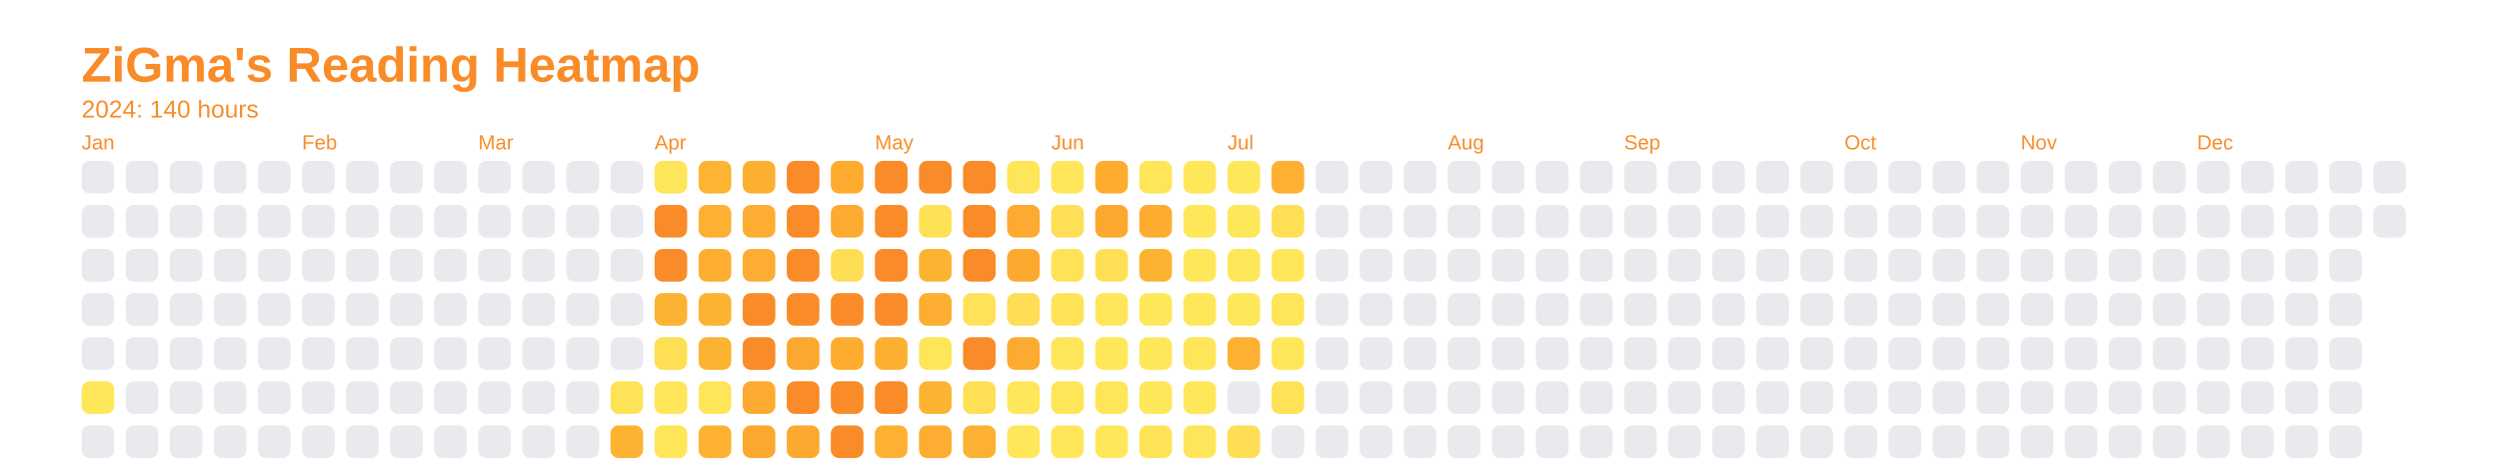
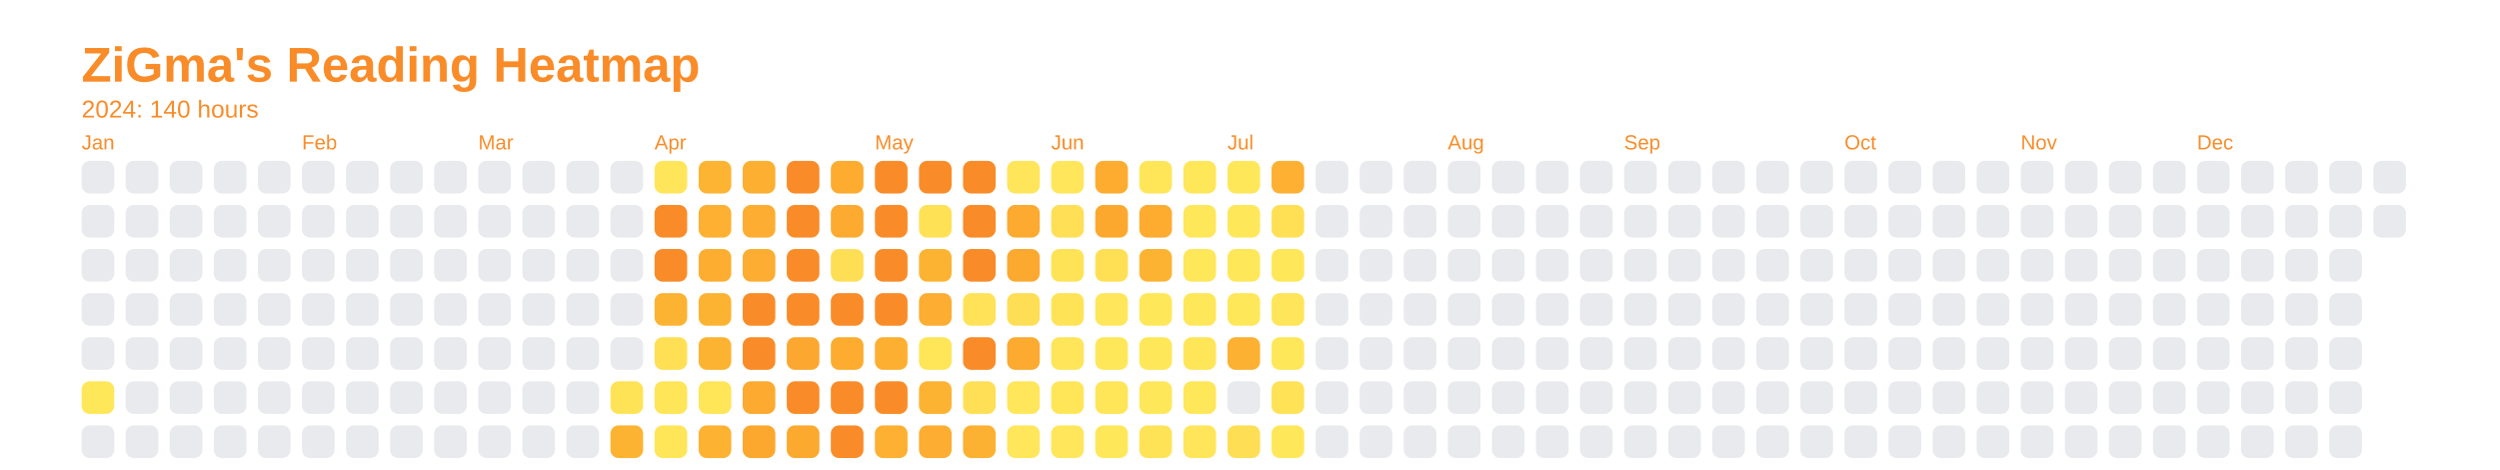
<svg xmlns="http://www.w3.org/2000/svg" baseProfile="full" height="57.5mm" version="1.1" viewBox="0,0,306.2,57.5" width="306.2mm">
  <defs />
  <rect fill="none" height="57.5" width="306.2" x="0" y="0" />
  <text fill="#f98c28" style="font-size:6px; font-family:Arial; font-weight:bold;" x="10" y="10">ZiGma's Reading Heatmap</text>
  <text fill="#f98c28" style="font-size:3px; font-family:Arial;" x="10" y="14.4">2024: 140 hours</text>
  <text fill="#f98c28" style="font-size:2.5px; font-family:Arial" x="10" y="18.3">Jan</text>
  <rect fill="#e8eaed" height="4" rx="1" ry="1" width="4" x="10" y="19.7" />
  <rect fill="#e8eaed" height="4" rx="1" ry="1" width="4" x="10" y="25.1" />
  <rect fill="#e8eaed" height="4" rx="1" ry="1" width="4" x="10" y="30.5" />
  <rect fill="#e8eaed" height="4" rx="1" ry="1" width="4" x="10" y="35.9" />
  <rect fill="#e8eaed" height="4" rx="1" ry="1" width="4" x="10" y="41.3" />
  <rect fill="#ffe75a" height="4" rx="1" ry="1" width="4" x="10" y="46.7" />
  <rect fill="#e8eaed" height="4" rx="1" ry="1" width="4" x="10" y="52.1" />
  <rect fill="#e8eaed" height="4" rx="1" ry="1" width="4" x="15.4" y="19.7" />
  <rect fill="#e8eaed" height="4" rx="1" ry="1" width="4" x="15.4" y="25.1" />
  <rect fill="#e8eaed" height="4" rx="1" ry="1" width="4" x="15.4" y="30.5" />
  <rect fill="#e8eaed" height="4" rx="1" ry="1" width="4" x="15.4" y="35.9" />
  <rect fill="#e8eaed" height="4" rx="1" ry="1" width="4" x="15.4" y="41.3" />
  <rect fill="#e8eaed" height="4" rx="1" ry="1" width="4" x="15.4" y="46.7" />
  <rect fill="#e8eaed" height="4" rx="1" ry="1" width="4" x="15.4" y="52.1" />
  <rect fill="#e8eaed" height="4" rx="1" ry="1" width="4" x="20.8" y="19.7" />
  <rect fill="#e8eaed" height="4" rx="1" ry="1" width="4" x="20.8" y="25.1" />
  <rect fill="#e8eaed" height="4" rx="1" ry="1" width="4" x="20.8" y="30.5" />
  <rect fill="#e8eaed" height="4" rx="1" ry="1" width="4" x="20.8" y="35.9" />
  <rect fill="#e8eaed" height="4" rx="1" ry="1" width="4" x="20.8" y="41.3" />
  <rect fill="#e8eaed" height="4" rx="1" ry="1" width="4" x="20.8" y="46.7" />
  <rect fill="#e8eaed" height="4" rx="1" ry="1" width="4" x="20.8" y="52.1" />
  <rect fill="#e8eaed" height="4" rx="1" ry="1" width="4" x="26.2" y="19.7" />
  <rect fill="#e8eaed" height="4" rx="1" ry="1" width="4" x="26.2" y="25.1" />
  <rect fill="#e8eaed" height="4" rx="1" ry="1" width="4" x="26.2" y="30.5" />
  <rect fill="#e8eaed" height="4" rx="1" ry="1" width="4" x="26.2" y="35.9" />
  <rect fill="#e8eaed" height="4" rx="1" ry="1" width="4" x="26.2" y="41.3" />
  <rect fill="#e8eaed" height="4" rx="1" ry="1" width="4" x="26.2" y="46.7" />
  <rect fill="#e8eaed" height="4" rx="1" ry="1" width="4" x="26.2" y="52.1" />
  <rect fill="#e8eaed" height="4" rx="1" ry="1" width="4" x="31.6" y="19.7" />
  <rect fill="#e8eaed" height="4" rx="1" ry="1" width="4" x="31.6" y="25.1" />
  <rect fill="#e8eaed" height="4" rx="1" ry="1" width="4" x="31.6" y="30.5" />
  <rect fill="#e8eaed" height="4" rx="1" ry="1" width="4" x="31.6" y="35.9" />
  <rect fill="#e8eaed" height="4" rx="1" ry="1" width="4" x="31.6" y="41.3" />
  <rect fill="#e8eaed" height="4" rx="1" ry="1" width="4" x="31.6" y="46.7" />
  <rect fill="#e8eaed" height="4" rx="1" ry="1" width="4" x="31.6" y="52.1" />
  <text fill="#f98c28" style="font-size:2.5px; font-family:Arial" x="37.0" y="18.3">Feb</text>
  <rect fill="#e8eaed" height="4" rx="1" ry="1" width="4" x="37.0" y="19.7" />
  <rect fill="#e8eaed" height="4" rx="1" ry="1" width="4" x="37.0" y="25.1" />
  <rect fill="#e8eaed" height="4" rx="1" ry="1" width="4" x="37.0" y="30.5" />
  <rect fill="#e8eaed" height="4" rx="1" ry="1" width="4" x="37.0" y="35.9" />
  <rect fill="#e8eaed" height="4" rx="1" ry="1" width="4" x="37.0" y="41.3" />
  <rect fill="#e8eaed" height="4" rx="1" ry="1" width="4" x="37.0" y="46.7" />
  <rect fill="#e8eaed" height="4" rx="1" ry="1" width="4" x="37.0" y="52.1" />
  <rect fill="#e8eaed" height="4" rx="1" ry="1" width="4" x="42.4" y="19.7" />
  <rect fill="#e8eaed" height="4" rx="1" ry="1" width="4" x="42.4" y="25.1" />
  <rect fill="#e8eaed" height="4" rx="1" ry="1" width="4" x="42.4" y="30.5" />
  <rect fill="#e8eaed" height="4" rx="1" ry="1" width="4" x="42.4" y="35.9" />
  <rect fill="#e8eaed" height="4" rx="1" ry="1" width="4" x="42.4" y="41.3" />
  <rect fill="#e8eaed" height="4" rx="1" ry="1" width="4" x="42.4" y="46.7" />
  <rect fill="#e8eaed" height="4" rx="1" ry="1" width="4" x="42.4" y="52.1" />
  <rect fill="#e8eaed" height="4" rx="1" ry="1" width="4" x="47.8" y="19.7" />
  <rect fill="#e8eaed" height="4" rx="1" ry="1" width="4" x="47.8" y="25.1" />
  <rect fill="#e8eaed" height="4" rx="1" ry="1" width="4" x="47.8" y="30.5" />
  <rect fill="#e8eaed" height="4" rx="1" ry="1" width="4" x="47.8" y="35.9" />
  <rect fill="#e8eaed" height="4" rx="1" ry="1" width="4" x="47.8" y="41.3" />
  <rect fill="#e8eaed" height="4" rx="1" ry="1" width="4" x="47.8" y="46.7" />
  <rect fill="#e8eaed" height="4" rx="1" ry="1" width="4" x="47.8" y="52.1" />
  <rect fill="#e8eaed" height="4" rx="1" ry="1" width="4" x="53.2" y="19.7" />
  <rect fill="#e8eaed" height="4" rx="1" ry="1" width="4" x="53.2" y="25.1" />
  <rect fill="#e8eaed" height="4" rx="1" ry="1" width="4" x="53.2" y="30.5" />
  <rect fill="#e8eaed" height="4" rx="1" ry="1" width="4" x="53.2" y="35.9" />
  <rect fill="#e8eaed" height="4" rx="1" ry="1" width="4" x="53.2" y="41.3" />
  <rect fill="#e8eaed" height="4" rx="1" ry="1" width="4" x="53.2" y="46.7" />
  <rect fill="#e8eaed" height="4" rx="1" ry="1" width="4" x="53.2" y="52.1" />
  <text fill="#f98c28" style="font-size:2.5px; font-family:Arial" x="58.6" y="18.3">Mar</text>
  <rect fill="#e8eaed" height="4" rx="1" ry="1" width="4" x="58.6" y="19.7" />
  <rect fill="#e8eaed" height="4" rx="1" ry="1" width="4" x="58.6" y="25.1" />
  <rect fill="#e8eaed" height="4" rx="1" ry="1" width="4" x="58.6" y="30.5" />
  <rect fill="#e8eaed" height="4" rx="1" ry="1" width="4" x="58.6" y="35.9" />
  <rect fill="#e8eaed" height="4" rx="1" ry="1" width="4" x="58.6" y="41.3" />
  <rect fill="#e8eaed" height="4" rx="1" ry="1" width="4" x="58.6" y="46.7" />
  <rect fill="#e8eaed" height="4" rx="1" ry="1" width="4" x="58.6" y="52.1" />
  <rect fill="#e8eaed" height="4" rx="1" ry="1" width="4" x="64" y="19.7" />
  <rect fill="#e8eaed" height="4" rx="1" ry="1" width="4" x="64" y="25.1" />
  <rect fill="#e8eaed" height="4" rx="1" ry="1" width="4" x="64" y="30.5" />
  <rect fill="#e8eaed" height="4" rx="1" ry="1" width="4" x="64" y="35.9" />
  <rect fill="#e8eaed" height="4" rx="1" ry="1" width="4" x="64" y="41.3" />
  <rect fill="#e8eaed" height="4" rx="1" ry="1" width="4" x="64" y="46.7" />
  <rect fill="#e8eaed" height="4" rx="1" ry="1" width="4" x="64" y="52.1" />
  <rect fill="#e8eaed" height="4" rx="1" ry="1" width="4" x="69.4" y="19.7" />
  <rect fill="#e8eaed" height="4" rx="1" ry="1" width="4" x="69.4" y="25.1" />
  <rect fill="#e8eaed" height="4" rx="1" ry="1" width="4" x="69.4" y="30.5" />
  <rect fill="#e8eaed" height="4" rx="1" ry="1" width="4" x="69.4" y="35.9" />
  <rect fill="#e8eaed" height="4" rx="1" ry="1" width="4" x="69.4" y="41.3" />
  <rect fill="#e8eaed" height="4" rx="1" ry="1" width="4" x="69.4" y="46.7" />
  <rect fill="#e8eaed" height="4" rx="1" ry="1" width="4" x="69.4" y="52.1" />
  <rect fill="#e8eaed" height="4" rx="1" ry="1" width="4" x="74.8" y="19.7" />
  <rect fill="#e8eaed" height="4" rx="1" ry="1" width="4" x="74.8" y="25.1" />
  <rect fill="#e8eaed" height="4" rx="1" ry="1" width="4" x="74.8" y="30.5" />
  <rect fill="#e8eaed" height="4" rx="1" ry="1" width="4" x="74.8" y="35.9" />
  <rect fill="#e8eaed" height="4" rx="1" ry="1" width="4" x="74.8" y="41.3" />
  <rect fill="#ffe357" height="4" rx="1" ry="1" width="4" x="74.8" y="46.7" />
  <rect fill="#fdb332" height="4" rx="1" ry="1" width="4" x="74.8" y="52.1" />
  <text fill="#f98c28" style="font-size:2.5px; font-family:Arial" x="80.2" y="18.3">Apr</text>
  <rect fill="#ffe559" height="4" rx="1" ry="1" width="4" x="80.2" y="19.7" />
  <rect fill="#f98c28" height="4" rx="1" ry="1" width="4" x="80.2" y="25.1" />
  <rect fill="#f98c28" height="4" rx="1" ry="1" width="4" x="80.2" y="30.5" />
  <rect fill="#fdb332" height="4" rx="1" ry="1" width="4" x="80.2" y="35.9" />
  <rect fill="#ffe055" height="4" rx="1" ry="1" width="4" x="80.2" y="41.3" />
  <rect fill="#ffe558" height="4" rx="1" ry="1" width="4" x="80.2" y="46.7" />
  <rect fill="#ffe558" height="4" rx="1" ry="1" width="4" x="80.2" y="52.1" />
  <rect fill="#fdb432" height="4" rx="1" ry="1" width="4" x="85.6" y="19.7" />
  <rect fill="#fdb032" height="4" rx="1" ry="1" width="4" x="85.6" y="25.1" />
  <rect fill="#fdae31" height="4" rx="1" ry="1" width="4" x="85.6" y="30.5" />
  <rect fill="#fdb332" height="4" rx="1" ry="1" width="4" x="85.6" y="35.9" />
  <rect fill="#fdb332" height="4" rx="1" ry="1" width="4" x="85.6" y="41.3" />
  <rect fill="#ffe558" height="4" rx="1" ry="1" width="4" x="85.6" y="46.7" />
  <rect fill="#fdb232" height="4" rx="1" ry="1" width="4" x="85.6" y="52.1" />
  <rect fill="#fdaf31" height="4" rx="1" ry="1" width="4" x="91" y="19.7" />
  <rect fill="#fdad31" height="4" rx="1" ry="1" width="4" x="91" y="25.1" />
  <rect fill="#fdad31" height="4" rx="1" ry="1" width="4" x="91" y="30.5" />
  <rect fill="#f98c28" height="4" rx="1" ry="1" width="4" x="91" y="35.9" />
  <rect fill="#f98c28" height="4" rx="1" ry="1" width="4" x="91" y="41.3" />
  <rect fill="#fcaa30" height="4" rx="1" ry="1" width="4" x="91" y="46.7" />
  <rect fill="#fca82f" height="4" rx="1" ry="1" width="4" x="91" y="52.1" />
  <rect fill="#f98c28" height="4" rx="1" ry="1" width="4" x="96.4" y="19.7" />
  <rect fill="#f98c28" height="4" rx="1" ry="1" width="4" x="96.4" y="25.1" />
  <rect fill="#f98c28" height="4" rx="1" ry="1" width="4" x="96.4" y="30.5" />
  <rect fill="#f98c28" height="4" rx="1" ry="1" width="4" x="96.4" y="35.9" />
  <rect fill="#fca72f" height="4" rx="1" ry="1" width="4" x="96.4" y="41.3" />
  <rect fill="#f98c28" height="4" rx="1" ry="1" width="4" x="96.4" y="46.7" />
  <rect fill="#fca930" height="4" rx="1" ry="1" width="4" x="96.4" y="52.1" />
  <rect fill="#fdac30" height="4" rx="1" ry="1" width="4" x="101.8" y="19.7" />
  <rect fill="#fcab30" height="4" rx="1" ry="1" width="4" x="101.8" y="25.1" />
  <rect fill="#fede54" height="4" rx="1" ry="1" width="4" x="101.8" y="30.5" />
  <rect fill="#f98c28" height="4" rx="1" ry="1" width="4" x="101.8" y="35.9" />
  <rect fill="#fdac30" height="4" rx="1" ry="1" width="4" x="101.8" y="41.3" />
  <rect fill="#f98c28" height="4" rx="1" ry="1" width="4" x="101.8" y="46.7" />
  <rect fill="#f98c28" height="4" rx="1" ry="1" width="4" x="101.8" y="52.1" />
  <text fill="#f98c28" style="font-size:2.5px; font-family:Arial" x="107.2" y="18.3">May</text>
  <rect fill="#f98c28" height="4" rx="1" ry="1" width="4" x="107.2" y="19.7" />
  <rect fill="#f98c28" height="4" rx="1" ry="1" width="4" x="107.2" y="25.1" />
  <rect fill="#f98c28" height="4" rx="1" ry="1" width="4" x="107.2" y="30.5" />
  <rect fill="#f98c28" height="4" rx="1" ry="1" width="4" x="107.2" y="35.9" />
  <rect fill="#fdaf31" height="4" rx="1" ry="1" width="4" x="107.2" y="41.3" />
  <rect fill="#f98c28" height="4" rx="1" ry="1" width="4" x="107.2" y="46.7" />
  <rect fill="#fdb031" height="4" rx="1" ry="1" width="4" x="107.2" y="52.1" />
  <rect fill="#f98c28" height="4" rx="1" ry="1" width="4" x="112.6" y="19.7" />
  <rect fill="#ffe156" height="4" rx="1" ry="1" width="4" x="112.6" y="25.1" />
  <rect fill="#fdb332" height="4" rx="1" ry="1" width="4" x="112.6" y="30.5" />
  <rect fill="#fdad31" height="4" rx="1" ry="1" width="4" x="112.6" y="35.9" />
  <rect fill="#ffe659" height="4" rx="1" ry="1" width="4" x="112.6" y="41.3" />
  <rect fill="#fdb332" height="4" rx="1" ry="1" width="4" x="112.6" y="46.7" />
  <rect fill="#fdad31" height="4" rx="1" ry="1" width="4" x="112.6" y="52.1" />
  <rect fill="#f98c28" height="4" rx="1" ry="1" width="4" x="118" y="19.7" />
  <rect fill="#f98c28" height="4" rx="1" ry="1" width="4" x="118" y="25.1" />
  <rect fill="#f98c28" height="4" rx="1" ry="1" width="4" x="118" y="30.5" />
  <rect fill="#ffe257" height="4" rx="1" ry="1" width="4" x="118" y="35.9" />
  <rect fill="#f98c28" height="4" rx="1" ry="1" width="4" x="118" y="41.3" />
  <rect fill="#ffdf55" height="4" rx="1" ry="1" width="4" x="118" y="46.7" />
  <rect fill="#fdb132" height="4" rx="1" ry="1" width="4" x="118" y="52.1" />
  <rect fill="#ffe559" height="4" rx="1" ry="1" width="4" x="123.4" y="19.7" />
  <rect fill="#fcaa30" height="4" rx="1" ry="1" width="4" x="123.4" y="25.1" />
  <rect fill="#fca930" height="4" rx="1" ry="1" width="4" x="123.4" y="30.5" />
  <rect fill="#fede54" height="4" rx="1" ry="1" width="4" x="123.4" y="35.9" />
  <rect fill="#fcaa30" height="4" rx="1" ry="1" width="4" x="123.4" y="41.3" />
  <rect fill="#ffe65a" height="4" rx="1" ry="1" width="4" x="123.4" y="46.7" />
  <rect fill="#ffe65a" height="4" rx="1" ry="1" width="4" x="123.4" y="52.1" />
  <text fill="#f98c28" style="font-size:2.5px; font-family:Arial" x="128.8" y="18.3">Jun</text>
  <rect fill="#ffe65a" height="4" rx="1" ry="1" width="4" x="128.8" y="19.7" />
  <rect fill="#ffdf55" height="4" rx="1" ry="1" width="4" x="128.8" y="25.1" />
  <rect fill="#ffe357" height="4" rx="1" ry="1" width="4" x="128.8" y="30.5" />
  <rect fill="#ffe357" height="4" rx="1" ry="1" width="4" x="128.8" y="35.9" />
  <rect fill="#ffe559" height="4" rx="1" ry="1" width="4" x="128.8" y="41.3" />
  <rect fill="#ffe659" height="4" rx="1" ry="1" width="4" x="128.8" y="46.7" />
  <rect fill="#ffe65a" height="4" rx="1" ry="1" width="4" x="128.8" y="52.1" />
  <rect fill="#fdac30" height="4" rx="1" ry="1" width="4" x="134.2" y="19.7" />
  <rect fill="#fca82f" height="4" rx="1" ry="1" width="4" x="134.2" y="25.1" />
  <rect fill="#ffe055" height="4" rx="1" ry="1" width="4" x="134.2" y="30.5" />
  <rect fill="#ffe65a" height="4" rx="1" ry="1" width="4" x="134.2" y="35.9" />
  <rect fill="#ffe75a" height="4" rx="1" ry="1" width="4" x="134.2" y="41.3" />
  <rect fill="#ffe558" height="4" rx="1" ry="1" width="4" x="134.2" y="46.7" />
  <rect fill="#ffe75a" height="4" rx="1" ry="1" width="4" x="134.2" y="52.1" />
  <rect fill="#ffe659" height="4" rx="1" ry="1" width="4" x="139.6" y="19.7" />
  <rect fill="#fdac30" height="4" rx="1" ry="1" width="4" x="139.6" y="25.1" />
  <rect fill="#fdb332" height="4" rx="1" ry="1" width="4" x="139.6" y="30.5" />
  <rect fill="#ffe75a" height="4" rx="1" ry="1" width="4" x="139.6" y="35.9" />
  <rect fill="#ffe75a" height="4" rx="1" ry="1" width="4" x="139.6" y="41.3" />
  <rect fill="#ffe75a" height="4" rx="1" ry="1" width="4" x="139.6" y="46.7" />
  <rect fill="#ffe357" height="4" rx="1" ry="1" width="4" x="139.6" y="52.1" />
  <rect fill="#ffe75a" height="4" rx="1" ry="1" width="4" x="145" y="19.7" />
  <rect fill="#ffe75a" height="4" rx="1" ry="1" width="4" x="145" y="25.1" />
  <rect fill="#ffe75a" height="4" rx="1" ry="1" width="4" x="145" y="30.5" />
  <rect fill="#ffe75a" height="4" rx="1" ry="1" width="4" x="145" y="35.9" />
  <rect fill="#ffe659" height="4" rx="1" ry="1" width="4" x="145" y="41.3" />
  <rect fill="#ffe75a" height="4" rx="1" ry="1" width="4" x="145" y="46.7" />
  <rect fill="#ffe559" height="4" rx="1" ry="1" width="4" x="145" y="52.1" />
  <text fill="#f98c28" style="font-size:2.5px; font-family:Arial" x="150.4" y="18.3">Jul</text>
  <rect fill="#ffe75a" height="4" rx="1" ry="1" width="4" x="150.4" y="19.7" />
  <rect fill="#ffe75a" height="4" rx="1" ry="1" width="4" x="150.4" y="25.1" />
  <rect fill="#ffe75a" height="4" rx="1" ry="1" width="4" x="150.4" y="30.5" />
  <rect fill="#ffe75a" height="4" rx="1" ry="1" width="4" x="150.4" y="35.9" />
  <rect fill="#fdb132" height="4" rx="1" ry="1" width="4" x="150.4" y="41.3" />
  <rect fill="#e8eaed" height="4" rx="1" ry="1" width="4" x="150.4" y="46.7" />
  <rect fill="#fede54" height="4" rx="1" ry="1" width="4" x="150.4" y="52.1" />
  <rect fill="#fdb032" height="4" rx="1" ry="1" width="4" x="155.8" y="19.7" />
  <rect fill="#ffe055" height="4" rx="1" ry="1" width="4" x="155.8" y="25.1" />
  <rect fill="#ffe75a" height="4" rx="1" ry="1" width="4" x="155.8" y="30.5" />
  <rect fill="#ffe559" height="4" rx="1" ry="1" width="4" x="155.8" y="35.9" />
  <rect fill="#ffe75a" height="4" rx="1" ry="1" width="4" x="155.8" y="41.3" />
  <rect fill="#ffe256" height="4" rx="1" ry="1" width="4" x="155.8" y="46.7" />
-   <rect fill="#e8eaed" height="4" rx="1" ry="1" width="4" x="155.8" y="52.1" />
+   <rect fill="#ffe75a" height="4" rx="1" ry="1" width="4" x="155.8" y="52.1" />
  <rect fill="#e8eaed" height="4" rx="1" ry="1" width="4" x="161.2" y="19.7" />
  <rect fill="#e8eaed" height="4" rx="1" ry="1" width="4" x="161.2" y="25.1" />
  <rect fill="#e8eaed" height="4" rx="1" ry="1" width="4" x="161.2" y="30.5" />
  <rect fill="#e8eaed" height="4" rx="1" ry="1" width="4" x="161.2" y="35.9" />
  <rect fill="#e8eaed" height="4" rx="1" ry="1" width="4" x="161.2" y="41.3" />
  <rect fill="#e8eaed" height="4" rx="1" ry="1" width="4" x="161.2" y="46.7" />
  <rect fill="#e8eaed" height="4" rx="1" ry="1" width="4" x="161.2" y="52.1" />
  <rect fill="#e8eaed" height="4" rx="1" ry="1" width="4" x="166.6" y="19.7" />
  <rect fill="#e8eaed" height="4" rx="1" ry="1" width="4" x="166.6" y="25.1" />
  <rect fill="#e8eaed" height="4" rx="1" ry="1" width="4" x="166.6" y="30.5" />
  <rect fill="#e8eaed" height="4" rx="1" ry="1" width="4" x="166.6" y="35.9" />
  <rect fill="#e8eaed" height="4" rx="1" ry="1" width="4" x="166.6" y="41.3" />
  <rect fill="#e8eaed" height="4" rx="1" ry="1" width="4" x="166.6" y="46.7" />
  <rect fill="#e8eaed" height="4" rx="1" ry="1" width="4" x="166.6" y="52.1" />
  <rect fill="#e8eaed" height="4" rx="1" ry="1" width="4" x="172" y="19.7" />
  <rect fill="#e8eaed" height="4" rx="1" ry="1" width="4" x="172" y="25.1" />
  <rect fill="#e8eaed" height="4" rx="1" ry="1" width="4" x="172" y="30.5" />
  <rect fill="#e8eaed" height="4" rx="1" ry="1" width="4" x="172" y="35.9" />
  <rect fill="#e8eaed" height="4" rx="1" ry="1" width="4" x="172" y="41.3" />
  <rect fill="#e8eaed" height="4" rx="1" ry="1" width="4" x="172" y="46.7" />
  <rect fill="#e8eaed" height="4" rx="1" ry="1" width="4" x="172" y="52.1" />
  <text fill="#f98c28" style="font-size:2.5px; font-family:Arial" x="177.4" y="18.3">Aug</text>
  <rect fill="#e8eaed" height="4" rx="1" ry="1" width="4" x="177.4" y="19.7" />
  <rect fill="#e8eaed" height="4" rx="1" ry="1" width="4" x="177.4" y="25.1" />
  <rect fill="#e8eaed" height="4" rx="1" ry="1" width="4" x="177.4" y="30.5" />
  <rect fill="#e8eaed" height="4" rx="1" ry="1" width="4" x="177.4" y="35.9" />
  <rect fill="#e8eaed" height="4" rx="1" ry="1" width="4" x="177.4" y="41.3" />
  <rect fill="#e8eaed" height="4" rx="1" ry="1" width="4" x="177.4" y="46.7" />
  <rect fill="#e8eaed" height="4" rx="1" ry="1" width="4" x="177.4" y="52.1" />
  <rect fill="#e8eaed" height="4" rx="1" ry="1" width="4" x="182.8" y="19.7" />
  <rect fill="#e8eaed" height="4" rx="1" ry="1" width="4" x="182.8" y="25.1" />
  <rect fill="#e8eaed" height="4" rx="1" ry="1" width="4" x="182.8" y="30.5" />
  <rect fill="#e8eaed" height="4" rx="1" ry="1" width="4" x="182.8" y="35.9" />
  <rect fill="#e8eaed" height="4" rx="1" ry="1" width="4" x="182.8" y="41.3" />
  <rect fill="#e8eaed" height="4" rx="1" ry="1" width="4" x="182.8" y="46.7" />
  <rect fill="#e8eaed" height="4" rx="1" ry="1" width="4" x="182.8" y="52.1" />
  <rect fill="#e8eaed" height="4" rx="1" ry="1" width="4" x="188.2" y="19.7" />
  <rect fill="#e8eaed" height="4" rx="1" ry="1" width="4" x="188.2" y="25.1" />
  <rect fill="#e8eaed" height="4" rx="1" ry="1" width="4" x="188.2" y="30.5" />
  <rect fill="#e8eaed" height="4" rx="1" ry="1" width="4" x="188.2" y="35.9" />
  <rect fill="#e8eaed" height="4" rx="1" ry="1" width="4" x="188.2" y="41.3" />
  <rect fill="#e8eaed" height="4" rx="1" ry="1" width="4" x="188.2" y="46.7" />
  <rect fill="#e8eaed" height="4" rx="1" ry="1" width="4" x="188.2" y="52.1" />
  <rect fill="#e8eaed" height="4" rx="1" ry="1" width="4" x="193.6" y="19.7" />
  <rect fill="#e8eaed" height="4" rx="1" ry="1" width="4" x="193.6" y="25.1" />
  <rect fill="#e8eaed" height="4" rx="1" ry="1" width="4" x="193.6" y="30.5" />
  <rect fill="#e8eaed" height="4" rx="1" ry="1" width="4" x="193.6" y="35.9" />
  <rect fill="#e8eaed" height="4" rx="1" ry="1" width="4" x="193.6" y="41.3" />
  <rect fill="#e8eaed" height="4" rx="1" ry="1" width="4" x="193.6" y="46.7" />
  <rect fill="#e8eaed" height="4" rx="1" ry="1" width="4" x="193.6" y="52.1" />
  <text fill="#f98c28" style="font-size:2.5px; font-family:Arial" x="199" y="18.3">Sep</text>
  <rect fill="#e8eaed" height="4" rx="1" ry="1" width="4" x="199" y="19.7" />
  <rect fill="#e8eaed" height="4" rx="1" ry="1" width="4" x="199" y="25.1" />
  <rect fill="#e8eaed" height="4" rx="1" ry="1" width="4" x="199" y="30.5" />
  <rect fill="#e8eaed" height="4" rx="1" ry="1" width="4" x="199" y="35.9" />
  <rect fill="#e8eaed" height="4" rx="1" ry="1" width="4" x="199" y="41.3" />
  <rect fill="#e8eaed" height="4" rx="1" ry="1" width="4" x="199" y="46.7" />
  <rect fill="#e8eaed" height="4" rx="1" ry="1" width="4" x="199" y="52.1" />
  <rect fill="#e8eaed" height="4" rx="1" ry="1" width="4" x="204.4" y="19.7" />
  <rect fill="#e8eaed" height="4" rx="1" ry="1" width="4" x="204.4" y="25.1" />
  <rect fill="#e8eaed" height="4" rx="1" ry="1" width="4" x="204.4" y="30.5" />
  <rect fill="#e8eaed" height="4" rx="1" ry="1" width="4" x="204.4" y="35.9" />
  <rect fill="#e8eaed" height="4" rx="1" ry="1" width="4" x="204.4" y="41.3" />
  <rect fill="#e8eaed" height="4" rx="1" ry="1" width="4" x="204.4" y="46.7" />
  <rect fill="#e8eaed" height="4" rx="1" ry="1" width="4" x="204.4" y="52.1" />
  <rect fill="#e8eaed" height="4" rx="1" ry="1" width="4" x="209.8" y="19.7" />
  <rect fill="#e8eaed" height="4" rx="1" ry="1" width="4" x="209.8" y="25.1" />
  <rect fill="#e8eaed" height="4" rx="1" ry="1" width="4" x="209.8" y="30.5" />
  <rect fill="#e8eaed" height="4" rx="1" ry="1" width="4" x="209.8" y="35.9" />
  <rect fill="#e8eaed" height="4" rx="1" ry="1" width="4" x="209.8" y="41.3" />
  <rect fill="#e8eaed" height="4" rx="1" ry="1" width="4" x="209.8" y="46.7" />
  <rect fill="#e8eaed" height="4" rx="1" ry="1" width="4" x="209.8" y="52.1" />
  <rect fill="#e8eaed" height="4" rx="1" ry="1" width="4" x="215.2" y="19.7" />
  <rect fill="#e8eaed" height="4" rx="1" ry="1" width="4" x="215.2" y="25.1" />
  <rect fill="#e8eaed" height="4" rx="1" ry="1" width="4" x="215.2" y="30.5" />
  <rect fill="#e8eaed" height="4" rx="1" ry="1" width="4" x="215.2" y="35.9" />
  <rect fill="#e8eaed" height="4" rx="1" ry="1" width="4" x="215.2" y="41.3" />
  <rect fill="#e8eaed" height="4" rx="1" ry="1" width="4" x="215.2" y="46.7" />
  <rect fill="#e8eaed" height="4" rx="1" ry="1" width="4" x="215.2" y="52.1" />
  <rect fill="#e8eaed" height="4" rx="1" ry="1" width="4" x="220.6" y="19.7" />
  <rect fill="#e8eaed" height="4" rx="1" ry="1" width="4" x="220.6" y="25.1" />
  <rect fill="#e8eaed" height="4" rx="1" ry="1" width="4" x="220.6" y="30.5" />
  <rect fill="#e8eaed" height="4" rx="1" ry="1" width="4" x="220.6" y="35.9" />
  <rect fill="#e8eaed" height="4" rx="1" ry="1" width="4" x="220.6" y="41.3" />
  <rect fill="#e8eaed" height="4" rx="1" ry="1" width="4" x="220.6" y="46.7" />
  <rect fill="#e8eaed" height="4" rx="1" ry="1" width="4" x="220.6" y="52.1" />
  <text fill="#f98c28" style="font-size:2.5px; font-family:Arial" x="226" y="18.3">Oct</text>
  <rect fill="#e8eaed" height="4" rx="1" ry="1" width="4" x="226" y="19.7" />
  <rect fill="#e8eaed" height="4" rx="1" ry="1" width="4" x="226" y="25.1" />
  <rect fill="#e8eaed" height="4" rx="1" ry="1" width="4" x="226" y="30.5" />
  <rect fill="#e8eaed" height="4" rx="1" ry="1" width="4" x="226" y="35.9" />
  <rect fill="#e8eaed" height="4" rx="1" ry="1" width="4" x="226" y="41.3" />
  <rect fill="#e8eaed" height="4" rx="1" ry="1" width="4" x="226" y="46.7" />
  <rect fill="#e8eaed" height="4" rx="1" ry="1" width="4" x="226" y="52.1" />
  <rect fill="#e8eaed" height="4" rx="1" ry="1" width="4" x="231.4" y="19.7" />
  <rect fill="#e8eaed" height="4" rx="1" ry="1" width="4" x="231.4" y="25.1" />
  <rect fill="#e8eaed" height="4" rx="1" ry="1" width="4" x="231.4" y="30.5" />
  <rect fill="#e8eaed" height="4" rx="1" ry="1" width="4" x="231.4" y="35.9" />
  <rect fill="#e8eaed" height="4" rx="1" ry="1" width="4" x="231.4" y="41.3" />
  <rect fill="#e8eaed" height="4" rx="1" ry="1" width="4" x="231.4" y="46.7" />
  <rect fill="#e8eaed" height="4" rx="1" ry="1" width="4" x="231.4" y="52.1" />
  <rect fill="#e8eaed" height="4" rx="1" ry="1" width="4" x="236.8" y="19.7" />
  <rect fill="#e8eaed" height="4" rx="1" ry="1" width="4" x="236.8" y="25.1" />
  <rect fill="#e8eaed" height="4" rx="1" ry="1" width="4" x="236.8" y="30.5" />
  <rect fill="#e8eaed" height="4" rx="1" ry="1" width="4" x="236.8" y="35.9" />
  <rect fill="#e8eaed" height="4" rx="1" ry="1" width="4" x="236.8" y="41.3" />
  <rect fill="#e8eaed" height="4" rx="1" ry="1" width="4" x="236.8" y="46.7" />
  <rect fill="#e8eaed" height="4" rx="1" ry="1" width="4" x="236.8" y="52.1" />
  <rect fill="#e8eaed" height="4" rx="1" ry="1" width="4" x="242.2" y="19.7" />
  <rect fill="#e8eaed" height="4" rx="1" ry="1" width="4" x="242.2" y="25.1" />
  <rect fill="#e8eaed" height="4" rx="1" ry="1" width="4" x="242.2" y="30.5" />
  <rect fill="#e8eaed" height="4" rx="1" ry="1" width="4" x="242.2" y="35.9" />
  <rect fill="#e8eaed" height="4" rx="1" ry="1" width="4" x="242.2" y="41.3" />
  <rect fill="#e8eaed" height="4" rx="1" ry="1" width="4" x="242.2" y="46.7" />
  <rect fill="#e8eaed" height="4" rx="1" ry="1" width="4" x="242.2" y="52.1" />
  <text fill="#f98c28" style="font-size:2.5px; font-family:Arial" x="247.6" y="18.3">Nov</text>
  <rect fill="#e8eaed" height="4" rx="1" ry="1" width="4" x="247.6" y="19.7" />
  <rect fill="#e8eaed" height="4" rx="1" ry="1" width="4" x="247.6" y="25.1" />
  <rect fill="#e8eaed" height="4" rx="1" ry="1" width="4" x="247.6" y="30.5" />
  <rect fill="#e8eaed" height="4" rx="1" ry="1" width="4" x="247.6" y="35.9" />
  <rect fill="#e8eaed" height="4" rx="1" ry="1" width="4" x="247.6" y="41.3" />
  <rect fill="#e8eaed" height="4" rx="1" ry="1" width="4" x="247.6" y="46.7" />
  <rect fill="#e8eaed" height="4" rx="1" ry="1" width="4" x="247.6" y="52.1" />
  <rect fill="#e8eaed" height="4" rx="1" ry="1" width="4" x="253" y="19.7" />
  <rect fill="#e8eaed" height="4" rx="1" ry="1" width="4" x="253" y="25.1" />
  <rect fill="#e8eaed" height="4" rx="1" ry="1" width="4" x="253" y="30.5" />
  <rect fill="#e8eaed" height="4" rx="1" ry="1" width="4" x="253" y="35.9" />
  <rect fill="#e8eaed" height="4" rx="1" ry="1" width="4" x="253" y="41.3" />
  <rect fill="#e8eaed" height="4" rx="1" ry="1" width="4" x="253" y="46.7" />
  <rect fill="#e8eaed" height="4" rx="1" ry="1" width="4" x="253" y="52.1" />
  <rect fill="#e8eaed" height="4" rx="1" ry="1" width="4" x="258.4" y="19.7" />
  <rect fill="#e8eaed" height="4" rx="1" ry="1" width="4" x="258.4" y="25.1" />
  <rect fill="#e8eaed" height="4" rx="1" ry="1" width="4" x="258.4" y="30.5" />
  <rect fill="#e8eaed" height="4" rx="1" ry="1" width="4" x="258.4" y="35.9" />
  <rect fill="#e8eaed" height="4" rx="1" ry="1" width="4" x="258.4" y="41.3" />
  <rect fill="#e8eaed" height="4" rx="1" ry="1" width="4" x="258.4" y="46.7" />
  <rect fill="#e8eaed" height="4" rx="1" ry="1" width="4" x="258.4" y="52.1" />
  <rect fill="#e8eaed" height="4" rx="1" ry="1" width="4" x="263.8" y="19.7" />
  <rect fill="#e8eaed" height="4" rx="1" ry="1" width="4" x="263.8" y="25.1" />
  <rect fill="#e8eaed" height="4" rx="1" ry="1" width="4" x="263.8" y="30.5" />
  <rect fill="#e8eaed" height="4" rx="1" ry="1" width="4" x="263.8" y="35.9" />
  <rect fill="#e8eaed" height="4" rx="1" ry="1" width="4" x="263.8" y="41.3" />
  <rect fill="#e8eaed" height="4" rx="1" ry="1" width="4" x="263.8" y="46.7" />
  <rect fill="#e8eaed" height="4" rx="1" ry="1" width="4" x="263.8" y="52.1" />
  <text fill="#f98c28" style="font-size:2.5px; font-family:Arial" x="269.2" y="18.3">Dec</text>
  <rect fill="#e8eaed" height="4" rx="1" ry="1" width="4" x="269.2" y="19.7" />
  <rect fill="#e8eaed" height="4" rx="1" ry="1" width="4" x="269.2" y="25.1" />
  <rect fill="#e8eaed" height="4" rx="1" ry="1" width="4" x="269.2" y="30.5" />
  <rect fill="#e8eaed" height="4" rx="1" ry="1" width="4" x="269.2" y="35.9" />
  <rect fill="#e8eaed" height="4" rx="1" ry="1" width="4" x="269.2" y="41.3" />
  <rect fill="#e8eaed" height="4" rx="1" ry="1" width="4" x="269.2" y="46.7" />
  <rect fill="#e8eaed" height="4" rx="1" ry="1" width="4" x="269.2" y="52.1" />
  <rect fill="#e8eaed" height="4" rx="1" ry="1" width="4" x="274.6" y="19.7" />
  <rect fill="#e8eaed" height="4" rx="1" ry="1" width="4" x="274.6" y="25.1" />
  <rect fill="#e8eaed" height="4" rx="1" ry="1" width="4" x="274.6" y="30.5" />
  <rect fill="#e8eaed" height="4" rx="1" ry="1" width="4" x="274.6" y="35.9" />
  <rect fill="#e8eaed" height="4" rx="1" ry="1" width="4" x="274.6" y="41.3" />
  <rect fill="#e8eaed" height="4" rx="1" ry="1" width="4" x="274.6" y="46.7" />
  <rect fill="#e8eaed" height="4" rx="1" ry="1" width="4" x="274.6" y="52.1" />
  <rect fill="#e8eaed" height="4" rx="1" ry="1" width="4" x="280" y="19.7" />
  <rect fill="#e8eaed" height="4" rx="1" ry="1" width="4" x="280" y="25.1" />
  <rect fill="#e8eaed" height="4" rx="1" ry="1" width="4" x="280" y="30.5" />
  <rect fill="#e8eaed" height="4" rx="1" ry="1" width="4" x="280" y="35.9" />
  <rect fill="#e8eaed" height="4" rx="1" ry="1" width="4" x="280" y="41.3" />
  <rect fill="#e8eaed" height="4" rx="1" ry="1" width="4" x="280" y="46.7" />
  <rect fill="#e8eaed" height="4" rx="1" ry="1" width="4" x="280" y="52.1" />
  <rect fill="#e8eaed" height="4" rx="1" ry="1" width="4" x="285.4" y="19.7" />
  <rect fill="#e8eaed" height="4" rx="1" ry="1" width="4" x="285.4" y="25.1" />
  <rect fill="#e8eaed" height="4" rx="1" ry="1" width="4" x="285.4" y="30.5" />
  <rect fill="#e8eaed" height="4" rx="1" ry="1" width="4" x="285.4" y="35.9" />
  <rect fill="#e8eaed" height="4" rx="1" ry="1" width="4" x="285.4" y="41.3" />
  <rect fill="#e8eaed" height="4" rx="1" ry="1" width="4" x="285.4" y="46.7" />
  <rect fill="#e8eaed" height="4" rx="1" ry="1" width="4" x="285.4" y="52.1" />
  <rect fill="#e8eaed" height="4" rx="1" ry="1" width="4" x="290.8" y="19.7" />
  <rect fill="#e8eaed" height="4" rx="1" ry="1" width="4" x="290.8" y="25.1" />
</svg>
